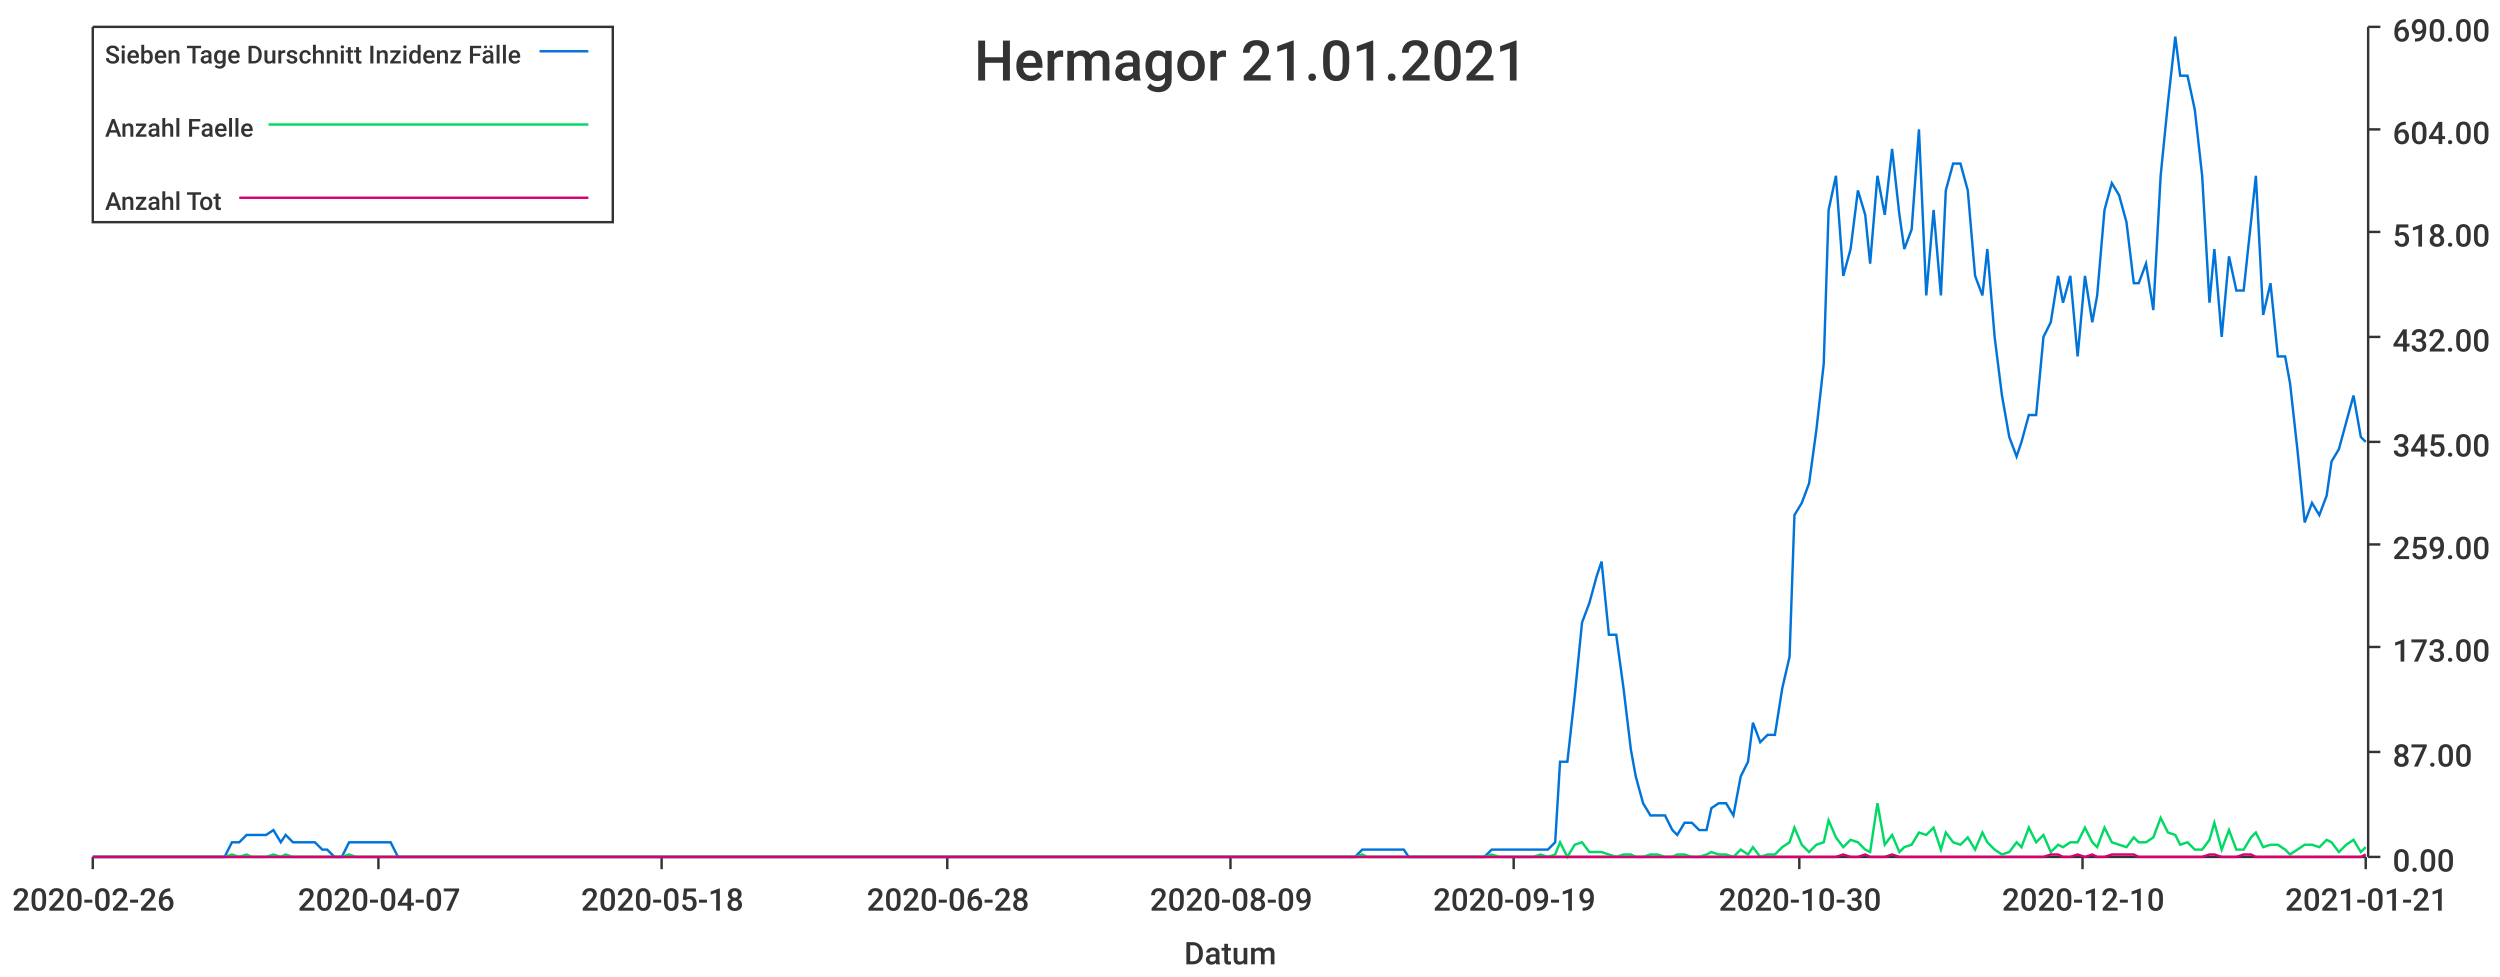
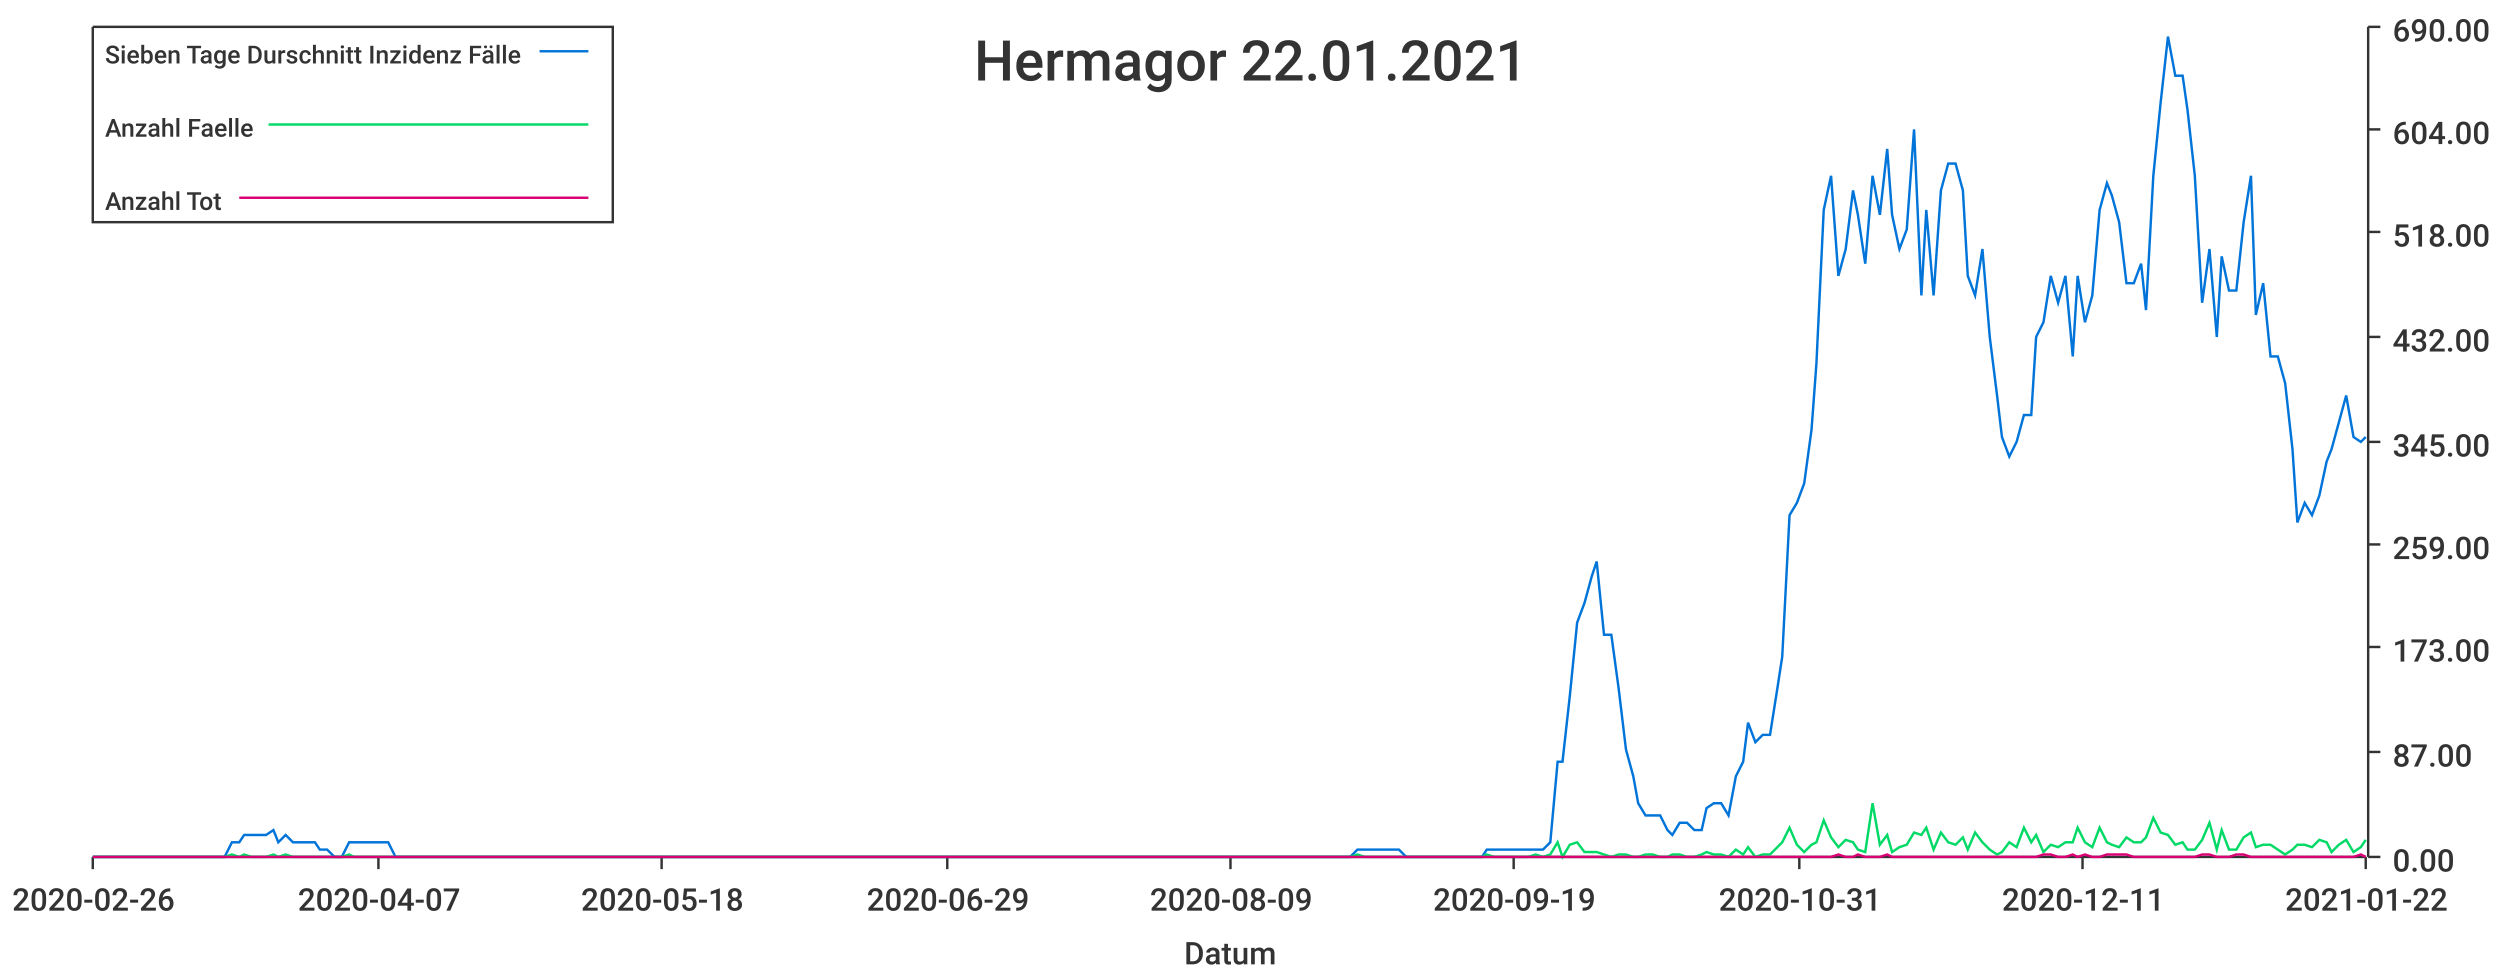
<svg xmlns="http://www.w3.org/2000/svg" width="1024" height="400">\n<path d="M 0 0 L 1024 0 L 1024 400 L 0 400 L 0 0" style="stroke-width:0;stroke:rgba(255,255,255,1.0);fill:rgba(255,255,255,1.0)" />
  <path d="M 38 11 L 969 11 L 969 351 L 38 351 L 38 11" style="stroke-width:0;stroke:rgba(255,255,255,1.0);fill:rgba(255,255,255,1.0)" />
  <path d="M 38 351 L 969 351" style="stroke-width:1;stroke:rgba(51,51,51,1.0);fill:none" />
  <path d="M 38 351 L 38 356" style="stroke-width:1;stroke:rgba(51,51,51,1.0);fill:none" />
  <text x="5" y="373" style="stroke-width:0;stroke:none;fill:rgba(51,51,51,1.0);font-size:12.8px;font-family:'Roboto Medium',sans-serif">2020-02-26</text>
  <path d="M 155 351 L 155 356" style="stroke-width:1;stroke:rgba(51,51,51,1.0);fill:none" />
  <text x="122" y="373" style="stroke-width:0;stroke:none;fill:rgba(51,51,51,1.0);font-size:12.8px;font-family:'Roboto Medium',sans-serif">2020-04-07</text>
  <path d="M 271 351 L 271 356" style="stroke-width:1;stroke:rgba(51,51,51,1.0);fill:none" />
  <text x="238" y="373" style="stroke-width:0;stroke:none;fill:rgba(51,51,51,1.0);font-size:12.8px;font-family:'Roboto Medium',sans-serif">2020-05-18</text>
  <path d="M 388 351 L 388 356" style="stroke-width:1;stroke:rgba(51,51,51,1.0);fill:none" />
-   <text x="355" y="373" style="stroke-width:0;stroke:none;fill:rgba(51,51,51,1.0);font-size:12.8px;font-family:'Roboto Medium',sans-serif">2020-06-28</text>
+   <text x="355" y="373" style="stroke-width:0;stroke:none;fill:rgba(51,51,51,1.0);font-size:12.8px;font-family:'Roboto Medium',sans-serif">2020-06-29</text>
  <path d="M 504 351 L 504 356" style="stroke-width:1;stroke:rgba(51,51,51,1.0);fill:none" />
  <text x="471" y="373" style="stroke-width:0;stroke:none;fill:rgba(51,51,51,1.0);font-size:12.8px;font-family:'Roboto Medium',sans-serif">2020-08-09</text>
  <path d="M 620 351 L 620 356" style="stroke-width:1;stroke:rgba(51,51,51,1.0);fill:none" />
  <text x="587" y="373" style="stroke-width:0;stroke:none;fill:rgba(51,51,51,1.0);font-size:12.8px;font-family:'Roboto Medium',sans-serif">2020-09-19</text>
  <path d="M 737 351 L 737 356" style="stroke-width:1;stroke:rgba(51,51,51,1.0);fill:none" />
-   <text x="704" y="373" style="stroke-width:0;stroke:none;fill:rgba(51,51,51,1.0);font-size:12.8px;font-family:'Roboto Medium',sans-serif">2020-10-30</text>
+   <text x="704" y="373" style="stroke-width:0;stroke:none;fill:rgba(51,51,51,1.0);font-size:12.8px;font-family:'Roboto Medium',sans-serif">2020-10-31</text>
  <path d="M 853 351 L 853 356" style="stroke-width:1;stroke:rgba(51,51,51,1.0);fill:none" />
-   <text x="820" y="373" style="stroke-width:0;stroke:none;fill:rgba(51,51,51,1.0);font-size:12.8px;font-family:'Roboto Medium',sans-serif">2020-12-10</text>
+   <text x="820" y="373" style="stroke-width:0;stroke:none;fill:rgba(51,51,51,1.0);font-size:12.8px;font-family:'Roboto Medium',sans-serif">2020-12-11</text>
  <path d="M 969 351 L 969 356" style="stroke-width:1;stroke:rgba(51,51,51,1.0);fill:none" />
-   <text x="936" y="373" style="stroke-width:0;stroke:none;fill:rgba(51,51,51,1.0);font-size:12.8px;font-family:'Roboto Medium',sans-serif">2021-01-21</text>
+   <text x="936" y="373" style="stroke-width:0;stroke:none;fill:rgba(51,51,51,1.0);font-size:12.8px;font-family:'Roboto Medium',sans-serif">2021-01-22</text>
  <text x="485" y="395" style="stroke-width:0;stroke:none;fill:rgba(51,51,51,1.0);font-size:12.8px;font-family:'Roboto Medium',sans-serif">Datum</text>
  <path d="M 970 351 L 970 11" style="stroke-width:1;stroke:rgba(51,51,51,1.0);fill:none" />
  <path d="M 970 351 L 975 351" style="stroke-width:1;stroke:rgba(51,51,51,1.0);fill:none" />
  <text x="980" y="357" style="stroke-width:0;stroke:none;fill:rgba(51,51,51,1.0);font-size:12.8px;font-family:'Roboto Medium',sans-serif">0.00</text>
  <path d="M 970 308 L 975 308" style="stroke-width:1;stroke:rgba(51,51,51,1.0);fill:none" />
  <text x="980" y="314" style="stroke-width:0;stroke:none;fill:rgba(51,51,51,1.0);font-size:12.8px;font-family:'Roboto Medium',sans-serif">87.00</text>
  <path d="M 970 265 L 975 265" style="stroke-width:1;stroke:rgba(51,51,51,1.0);fill:none" />
  <text x="980" y="271" style="stroke-width:0;stroke:none;fill:rgba(51,51,51,1.0);font-size:12.8px;font-family:'Roboto Medium',sans-serif">173.00</text>
  <path d="M 970 223 L 975 223" style="stroke-width:1;stroke:rgba(51,51,51,1.0);fill:none" />
  <text x="980" y="229" style="stroke-width:0;stroke:none;fill:rgba(51,51,51,1.0);font-size:12.8px;font-family:'Roboto Medium',sans-serif">259.00</text>
  <path d="M 970 181 L 975 181" style="stroke-width:1;stroke:rgba(51,51,51,1.0);fill:none" />
  <text x="980" y="187" style="stroke-width:0;stroke:none;fill:rgba(51,51,51,1.0);font-size:12.8px;font-family:'Roboto Medium',sans-serif">345.00</text>
  <path d="M 970 138 L 975 138" style="stroke-width:1;stroke:rgba(51,51,51,1.0);fill:none" />
  <text x="980" y="144" style="stroke-width:0;stroke:none;fill:rgba(51,51,51,1.0);font-size:12.8px;font-family:'Roboto Medium',sans-serif">432.00</text>
  <path d="M 970 95 L 975 95" style="stroke-width:1;stroke:rgba(51,51,51,1.0);fill:none" />
  <text x="980" y="101" style="stroke-width:0;stroke:none;fill:rgba(51,51,51,1.0);font-size:12.8px;font-family:'Roboto Medium',sans-serif">518.00</text>
  <path d="M 970 53 L 975 53" style="stroke-width:1;stroke:rgba(51,51,51,1.0);fill:none" />
  <text x="980" y="59" style="stroke-width:0;stroke:none;fill:rgba(51,51,51,1.0);font-size:12.8px;font-family:'Roboto Medium',sans-serif">604.00</text>
  <path d="M 970 11 L 975 11" style="stroke-width:1;stroke:rgba(51,51,51,1.0);fill:none" />
  <text x="980" y="17" style="stroke-width:0;stroke:none;fill:rgba(51,51,51,1.0);font-size:12.8px;font-family:'Roboto Medium',sans-serif">690.00</text>
-   <path d="M 38 351 L 41 351 L 44 351 L 47 351 L 50 351 L 53 351 L 55 351 L 58 351 L 61 351 L 64 351 L 67 351 L 70 351 L 72 351 L 75 351 L 78 351 L 81 351 L 84 351 L 86 351 L 89 351 L 92 351 L 95 345 L 98 345 L 101 342 L 103 342 L 106 342 L 109 342 L 112 340 L 115 345 L 117 342 L 120 345 L 123 345 L 126 345 L 129 345 L 132 348 L 134 348 L 137 351 L 140 351 L 143 345 L 146 345 L 149 345 L 151 345 L 154 345 L 157 345 L 160 345 L 163 351 L 165 351 L 168 351 L 171 351 L 174 351 L 177 351 L 180 351 L 182 351 L 185 351 L 188 351 L 191 351 L 194 351 L 196 351 L 199 351 L 202 351 L 205 351 L 208 351 L 211 351 L 213 351 L 216 351 L 219 351 L 222 351 L 225 351 L 228 351 L 230 351 L 233 351 L 236 351 L 239 351 L 242 351 L 244 351 L 247 351 L 250 351 L 253 351 L 256 351 L 259 351 L 261 351 L 264 351 L 267 351 L 270 351 L 273 351 L 275 351 L 278 351 L 281 351 L 284 351 L 287 351 L 290 351 L 292 351 L 295 351 L 298 351 L 301 351 L 304 351 L 307 351 L 309 351 L 312 351 L 315 351 L 318 351 L 321 351 L 323 351 L 326 351 L 329 351 L 332 351 L 335 351 L 338 351 L 340 351 L 343 351 L 346 351 L 349 351 L 352 351 L 354 351 L 357 351 L 360 351 L 363 351 L 366 351 L 369 351 L 371 351 L 374 351 L 377 351 L 380 351 L 383 351 L 386 351 L 388 351 L 391 351 L 394 351 L 397 351 L 400 351 L 402 351 L 405 351 L 408 351 L 411 351 L 414 351 L 417 351 L 419 351 L 422 351 L 425 351 L 428 351 L 431 351 L 433 351 L 436 351 L 439 351 L 442 351 L 445 351 L 448 351 L 450 351 L 453 351 L 456 351 L 459 351 L 462 351 L 465 351 L 467 351 L 470 351 L 473 351 L 476 351 L 479 351 L 481 351 L 484 351 L 487 351 L 490 351 L 493 351 L 496 351 L 498 351 L 501 351 L 504 351 L 507 351 L 510 351 L 512 351 L 515 351 L 518 351 L 521 351 L 524 351 L 527 351 L 529 351 L 532 351 L 535 351 L 538 351 L 541 351 L 543 351 L 546 351 L 549 351 L 552 351 L 555 351 L 558 348 L 560 348 L 563 348 L 566 348 L 569 348 L 572 348 L 575 348 L 577 351 L 580 351 L 583 351 L 586 351 L 589 351 L 591 351 L 594 351 L 597 351 L 600 351 L 603 351 L 606 351 L 608 351 L 611 348 L 614 348 L 617 348 L 620 348 L 622 348 L 625 348 L 628 348 L 631 348 L 634 348 L 637 345 L 639 312 L 642 312 L 645 285 L 648 255 L 651 247 L 654 236 L 656 230 L 659 260 L 662 260 L 665 282 L 668 307 L 670 318 L 673 329 L 676 334 L 679 334 L 682 334 L 685 340 L 687 342 L 690 337 L 693 337 L 696 340 L 699 340 L 701 331 L 704 329 L 707 329 L 710 334 L 713 318 L 716 312 L 718 296 L 721 304 L 724 301 L 727 301 L 730 282 L 733 269 L 735 211 L 738 206 L 741 198 L 744 176 L 747 149 L 749 86 L 752 72 L 755 113 L 758 102 L 761 78 L 764 88 L 766 108 L 769 72 L 772 88 L 775 61 L 778 88 L 780 102 L 783 94 L 786 53 L 789 121 L 792 86 L 795 121 L 797 78 L 800 67 L 803 67 L 806 78 L 809 113 L 812 121 L 814 102 L 817 138 L 820 162 L 823 179 L 826 187 L 828 181 L 831 170 L 834 170 L 837 138 L 840 132 L 843 113 L 845 124 L 848 113 L 851 146 L 854 113 L 857 132 L 859 121 L 862 86 L 865 75 L 868 80 L 871 91 L 874 116 L 876 116 L 879 108 L 882 127 L 885 72 L 888 42 L 891 15 L 893 31 L 896 31 L 899 45 L 902 72 L 905 124 L 907 102 L 910 138 L 913 105 L 916 119 L 919 119 L 922 91 L 924 72 L 927 129 L 930 116 L 933 146 L 936 146 L 938 157 L 941 184 L 944 214 L 947 206 L 950 211 L 953 203 L 955 189 L 958 184 L 961 173 L 964 162 L 967 179 L 969 181" style="stroke-width:1;stroke:rgba(0,116,217,1.0);fill:none" />
-   <path d="M 38 351 L 41 351 L 44 351 L 47 351 L 50 351 L 53 351 L 55 351 L 58 351 L 61 351 L 64 351 L 67 351 L 70 351 L 72 351 L 75 351 L 78 351 L 81 351 L 84 351 L 86 351 L 89 351 L 92 351 L 95 350 L 98 351 L 101 350 L 103 351 L 106 351 L 109 351 L 112 350 L 115 351 L 117 350 L 120 351 L 123 351 L 126 351 L 129 351 L 132 351 L 134 351 L 137 351 L 140 351 L 143 350 L 146 351 L 149 351 L 151 351 L 154 351 L 157 351 L 160 351 L 163 351 L 165 351 L 168 351 L 171 351 L 174 351 L 177 351 L 180 351 L 182 351 L 185 351 L 188 351 L 191 351 L 194 351 L 196 351 L 199 351 L 202 351 L 205 351 L 208 351 L 211 351 L 213 351 L 216 351 L 219 351 L 222 351 L 225 351 L 228 351 L 230 351 L 233 351 L 236 351 L 239 351 L 242 351 L 244 351 L 247 351 L 250 351 L 253 351 L 256 351 L 259 351 L 261 351 L 264 351 L 267 351 L 270 351 L 273 351 L 275 351 L 278 351 L 281 351 L 284 351 L 287 351 L 290 351 L 292 351 L 295 351 L 298 351 L 301 351 L 304 351 L 307 351 L 309 351 L 312 351 L 315 351 L 318 351 L 321 351 L 323 351 L 326 351 L 329 351 L 332 351 L 335 351 L 338 351 L 340 351 L 343 351 L 346 351 L 349 351 L 352 351 L 354 351 L 357 351 L 360 351 L 363 351 L 366 351 L 369 351 L 371 351 L 374 351 L 377 351 L 380 351 L 383 351 L 386 351 L 388 351 L 391 351 L 394 351 L 397 351 L 400 351 L 402 351 L 405 351 L 408 351 L 411 351 L 414 351 L 417 351 L 419 351 L 422 351 L 425 351 L 428 351 L 431 351 L 433 351 L 436 351 L 439 351 L 442 351 L 445 351 L 448 351 L 450 351 L 453 351 L 456 351 L 459 351 L 462 351 L 465 351 L 467 351 L 470 351 L 473 351 L 476 351 L 479 351 L 481 351 L 484 351 L 487 351 L 490 351 L 493 351 L 496 351 L 498 351 L 501 351 L 504 351 L 507 351 L 510 351 L 512 351 L 515 351 L 518 351 L 521 351 L 524 351 L 527 351 L 529 351 L 532 351 L 535 351 L 538 351 L 541 351 L 543 351 L 546 351 L 549 351 L 552 351 L 555 351 L 558 350 L 560 351 L 563 351 L 566 351 L 569 351 L 572 351 L 575 351 L 577 351 L 580 351 L 583 351 L 586 351 L 589 351 L 591 351 L 594 351 L 597 351 L 600 351 L 603 351 L 606 351 L 608 351 L 611 350 L 614 351 L 617 351 L 620 351 L 622 351 L 625 351 L 628 351 L 631 350 L 634 351 L 637 350 L 639 345 L 642 351 L 645 346 L 648 345 L 651 349 L 654 349 L 656 349 L 659 350 L 662 351 L 665 350 L 668 350 L 670 351 L 673 351 L 676 350 L 679 350 L 682 351 L 685 351 L 687 350 L 690 350 L 693 351 L 696 351 L 699 350 L 701 349 L 704 350 L 707 350 L 710 351 L 713 348 L 716 350 L 718 347 L 721 351 L 724 350 L 727 350 L 730 347 L 733 345 L 735 339 L 738 346 L 741 349 L 744 346 L 747 345 L 749 336 L 752 343 L 755 347 L 758 344 L 761 345 L 764 348 L 766 349 L 769 329 L 772 346 L 775 342 L 778 349 L 780 347 L 783 346 L 786 341 L 789 342 L 792 339 L 795 348 L 797 341 L 800 345 L 803 346 L 806 343 L 809 348 L 812 341 L 814 345 L 817 348 L 820 350 L 823 349 L 826 345 L 828 347 L 831 339 L 834 345 L 837 342 L 840 349 L 843 346 L 845 347 L 848 345 L 851 345 L 854 339 L 857 345 L 859 347 L 862 339 L 865 345 L 868 346 L 871 347 L 874 343 L 876 345 L 879 345 L 882 343 L 885 335 L 888 341 L 891 342 L 893 346 L 896 345 L 899 348 L 902 348 L 905 344 L 907 337 L 910 348 L 913 340 L 916 348 L 919 348 L 922 343 L 924 341 L 927 347 L 930 346 L 933 346 L 936 348 L 938 350 L 941 348 L 944 346 L 947 346 L 950 347 L 953 344 L 955 345 L 958 349 L 961 346 L 964 344 L 967 349 L 969 347" style="stroke-width:1;stroke:rgba(0,217,101,1.0);fill:none" />
-   <path d="M 38 351 L 41 351 L 44 351 L 47 351 L 50 351 L 53 351 L 55 351 L 58 351 L 61 351 L 64 351 L 67 351 L 70 351 L 72 351 L 75 351 L 78 351 L 81 351 L 84 351 L 86 351 L 89 351 L 92 351 L 95 351 L 98 351 L 101 351 L 103 351 L 106 351 L 109 351 L 112 351 L 115 351 L 117 351 L 120 351 L 123 351 L 126 351 L 129 351 L 132 351 L 134 351 L 137 351 L 140 351 L 143 351 L 146 351 L 149 351 L 151 351 L 154 351 L 157 351 L 160 351 L 163 351 L 165 351 L 168 351 L 171 351 L 174 351 L 177 351 L 180 351 L 182 351 L 185 351 L 188 351 L 191 351 L 194 351 L 196 351 L 199 351 L 202 351 L 205 351 L 208 351 L 211 351 L 213 351 L 216 351 L 219 351 L 222 351 L 225 351 L 228 351 L 230 351 L 233 351 L 236 351 L 239 351 L 242 351 L 244 351 L 247 351 L 250 351 L 253 351 L 256 351 L 259 351 L 261 351 L 264 351 L 267 351 L 270 351 L 273 351 L 275 351 L 278 351 L 281 351 L 284 351 L 287 351 L 290 351 L 292 351 L 295 351 L 298 351 L 301 351 L 304 351 L 307 351 L 309 351 L 312 351 L 315 351 L 318 351 L 321 351 L 323 351 L 326 351 L 329 351 L 332 351 L 335 351 L 338 351 L 340 351 L 343 351 L 346 351 L 349 351 L 352 351 L 354 351 L 357 351 L 360 351 L 363 351 L 366 351 L 369 351 L 371 351 L 374 351 L 377 351 L 380 351 L 383 351 L 386 351 L 388 351 L 391 351 L 394 351 L 397 351 L 400 351 L 402 351 L 405 351 L 408 351 L 411 351 L 414 351 L 417 351 L 419 351 L 422 351 L 425 351 L 428 351 L 431 351 L 433 351 L 436 351 L 439 351 L 442 351 L 445 351 L 448 351 L 450 351 L 453 351 L 456 351 L 459 351 L 462 351 L 465 351 L 467 351 L 470 351 L 473 351 L 476 351 L 479 351 L 481 351 L 484 351 L 487 351 L 490 351 L 493 351 L 496 351 L 498 351 L 501 351 L 504 351 L 507 351 L 510 351 L 512 351 L 515 351 L 518 351 L 521 351 L 524 351 L 527 351 L 529 351 L 532 351 L 535 351 L 538 351 L 541 351 L 543 351 L 546 351 L 549 351 L 552 351 L 555 351 L 558 351 L 560 351 L 563 351 L 566 351 L 569 351 L 572 351 L 575 351 L 577 351 L 580 351 L 583 351 L 586 351 L 589 351 L 591 351 L 594 351 L 597 351 L 600 351 L 603 351 L 606 351 L 608 351 L 611 351 L 614 351 L 617 351 L 620 351 L 622 351 L 625 351 L 628 351 L 631 351 L 634 351 L 637 351 L 639 351 L 642 351 L 645 351 L 648 351 L 651 351 L 654 351 L 656 351 L 659 351 L 662 351 L 665 351 L 668 351 L 670 351 L 673 351 L 676 351 L 679 351 L 682 351 L 685 351 L 687 351 L 690 351 L 693 351 L 696 351 L 699 351 L 701 351 L 704 351 L 707 351 L 710 351 L 713 351 L 716 351 L 718 351 L 721 351 L 724 351 L 727 351 L 730 351 L 733 351 L 735 351 L 738 351 L 741 351 L 744 351 L 747 351 L 749 351 L 752 351 L 755 350 L 758 351 L 761 351 L 764 350 L 766 351 L 769 351 L 772 351 L 775 350 L 778 351 L 780 351 L 783 351 L 786 351 L 789 351 L 792 351 L 795 351 L 797 351 L 800 351 L 803 351 L 806 351 L 809 351 L 812 351 L 814 351 L 817 351 L 820 351 L 823 351 L 826 351 L 828 351 L 831 351 L 834 351 L 837 351 L 840 350 L 843 350 L 845 351 L 848 351 L 851 350 L 854 351 L 857 350 L 859 351 L 862 351 L 865 350 L 868 350 L 871 350 L 874 350 L 876 351 L 879 351 L 882 351 L 885 351 L 888 351 L 891 351 L 893 351 L 896 351 L 899 351 L 902 351 L 905 350 L 907 350 L 910 351 L 913 351 L 916 351 L 919 350 L 922 350 L 924 351 L 927 351 L 930 351 L 933 351 L 936 351 L 938 351 L 941 351 L 944 351 L 947 351 L 950 351 L 953 351 L 955 351 L 958 351 L 961 351 L 964 351 L 967 351 L 969 350" style="stroke-width:1;stroke:rgba(217,0,116,1.0);fill:none" />
-   <text x="399" y="33" style="stroke-width:0;stroke:none;fill:rgba(51,51,51,1.0);font-size:23.0px;font-family:'Roboto Medium',sans-serif">Hermagor 21.01.2021</text>
+   <path d="M 38 351 L 41 351 L 44 351 L 47 351 L 50 351 L 53 351 L 55 351 L 58 351 L 61 351 L 64 351 L 67 351 L 69 351 L 72 351 L 75 351 L 78 351 L 81 351 L 84 351 L 86 351 L 89 351 L 92 351 L 95 345 L 98 345 L 100 342 L 103 342 L 106 342 L 109 342 L 112 340 L 114 345 L 117 342 L 120 345 L 123 345 L 126 345 L 129 345 L 131 348 L 134 348 L 137 351 L 140 351 L 143 345 L 145 345 L 148 345 L 151 345 L 154 345 L 157 345 L 159 345 L 162 351 L 165 351 L 168 351 L 171 351 L 174 351 L 176 351 L 179 351 L 182 351 L 185 351 L 188 351 L 190 351 L 193 351 L 196 351 L 199 351 L 202 351 L 204 351 L 207 351 L 210 351 L 213 351 L 216 351 L 219 351 L 221 351 L 224 351 L 227 351 L 230 351 L 233 351 L 235 351 L 238 351 L 241 351 L 244 351 L 247 351 L 249 351 L 252 351 L 255 351 L 258 351 L 261 351 L 264 351 L 266 351 L 269 351 L 272 351 L 275 351 L 278 351 L 280 351 L 283 351 L 286 351 L 289 351 L 292 351 L 294 351 L 297 351 L 300 351 L 303 351 L 306 351 L 309 351 L 311 351 L 314 351 L 317 351 L 320 351 L 323 351 L 325 351 L 328 351 L 331 351 L 334 351 L 337 351 L 339 351 L 342 351 L 345 351 L 348 351 L 351 351 L 354 351 L 356 351 L 359 351 L 362 351 L 365 351 L 368 351 L 370 351 L 373 351 L 376 351 L 379 351 L 382 351 L 384 351 L 387 351 L 390 351 L 393 351 L 396 351 L 399 351 L 401 351 L 404 351 L 407 351 L 410 351 L 413 351 L 415 351 L 418 351 L 421 351 L 424 351 L 427 351 L 429 351 L 432 351 L 435 351 L 438 351 L 441 351 L 444 351 L 446 351 L 449 351 L 452 351 L 455 351 L 458 351 L 460 351 L 463 351 L 466 351 L 469 351 L 472 351 L 474 351 L 477 351 L 480 351 L 483 351 L 486 351 L 489 351 L 491 351 L 494 351 L 497 351 L 500 351 L 503 351 L 505 351 L 508 351 L 511 351 L 514 351 L 517 351 L 519 351 L 522 351 L 525 351 L 528 351 L 531 351 L 534 351 L 536 351 L 539 351 L 542 351 L 545 351 L 548 351 L 550 351 L 553 351 L 556 348 L 559 348 L 562 348 L 564 348 L 567 348 L 570 348 L 573 348 L 576 351 L 579 351 L 581 351 L 584 351 L 587 351 L 590 351 L 593 351 L 595 351 L 598 351 L 601 351 L 604 351 L 607 351 L 609 348 L 612 348 L 615 348 L 618 348 L 621 348 L 624 348 L 626 348 L 629 348 L 632 348 L 635 345 L 638 312 L 640 312 L 643 285 L 646 255 L 649 247 L 652 236 L 654 230 L 657 260 L 660 260 L 663 282 L 666 307 L 669 318 L 671 329 L 674 334 L 677 334 L 680 334 L 683 340 L 685 342 L 688 337 L 691 337 L 694 340 L 697 340 L 699 331 L 702 329 L 705 329 L 708 334 L 711 318 L 714 312 L 716 296 L 719 304 L 722 301 L 725 301 L 728 282 L 730 269 L 733 211 L 736 206 L 739 198 L 742 176 L 744 149 L 747 86 L 750 72 L 753 113 L 756 102 L 759 78 L 761 88 L 764 108 L 767 72 L 770 88 L 773 61 L 775 88 L 778 102 L 781 94 L 784 53 L 787 121 L 789 86 L 792 121 L 795 78 L 798 67 L 801 67 L 804 78 L 806 113 L 809 121 L 812 102 L 815 138 L 818 162 L 820 179 L 823 187 L 826 181 L 829 170 L 832 170 L 834 138 L 837 132 L 840 113 L 843 124 L 846 113 L 849 146 L 851 113 L 854 132 L 857 121 L 860 86 L 863 75 L 865 80 L 868 91 L 871 116 L 874 116 L 877 108 L 879 127 L 882 72 L 885 42 L 888 15 L 891 31 L 894 31 L 896 45 L 899 72 L 902 124 L 905 102 L 908 138 L 910 105 L 913 119 L 916 119 L 919 91 L 922 72 L 924 129 L 927 116 L 930 146 L 933 146 L 936 157 L 939 184 L 941 214 L 944 206 L 947 211 L 950 203 L 953 189 L 955 184 L 958 173 L 961 162 L 964 179 L 967 181 L 969 179" style="stroke-width:1;stroke:rgba(0,116,217,1.0);fill:none" />
+   <path d="M 38 351 L 41 351 L 44 351 L 47 351 L 50 351 L 53 351 L 55 351 L 58 351 L 61 351 L 64 351 L 67 351 L 69 351 L 72 351 L 75 351 L 78 351 L 81 351 L 84 351 L 86 351 L 89 351 L 92 351 L 95 350 L 98 351 L 100 350 L 103 351 L 106 351 L 109 351 L 112 350 L 114 351 L 117 350 L 120 351 L 123 351 L 126 351 L 129 351 L 131 351 L 134 351 L 137 351 L 140 351 L 143 350 L 145 351 L 148 351 L 151 351 L 154 351 L 157 351 L 159 351 L 162 351 L 165 351 L 168 351 L 171 351 L 174 351 L 176 351 L 179 351 L 182 351 L 185 351 L 188 351 L 190 351 L 193 351 L 196 351 L 199 351 L 202 351 L 204 351 L 207 351 L 210 351 L 213 351 L 216 351 L 219 351 L 221 351 L 224 351 L 227 351 L 230 351 L 233 351 L 235 351 L 238 351 L 241 351 L 244 351 L 247 351 L 249 351 L 252 351 L 255 351 L 258 351 L 261 351 L 264 351 L 266 351 L 269 351 L 272 351 L 275 351 L 278 351 L 280 351 L 283 351 L 286 351 L 289 351 L 292 351 L 294 351 L 297 351 L 300 351 L 303 351 L 306 351 L 309 351 L 311 351 L 314 351 L 317 351 L 320 351 L 323 351 L 325 351 L 328 351 L 331 351 L 334 351 L 337 351 L 339 351 L 342 351 L 345 351 L 348 351 L 351 351 L 354 351 L 356 351 L 359 351 L 362 351 L 365 351 L 368 351 L 370 351 L 373 351 L 376 351 L 379 351 L 382 351 L 384 351 L 387 351 L 390 351 L 393 351 L 396 351 L 399 351 L 401 351 L 404 351 L 407 351 L 410 351 L 413 351 L 415 351 L 418 351 L 421 351 L 424 351 L 427 351 L 429 351 L 432 351 L 435 351 L 438 351 L 441 351 L 444 351 L 446 351 L 449 351 L 452 351 L 455 351 L 458 351 L 460 351 L 463 351 L 466 351 L 469 351 L 472 351 L 474 351 L 477 351 L 480 351 L 483 351 L 486 351 L 489 351 L 491 351 L 494 351 L 497 351 L 500 351 L 503 351 L 505 351 L 508 351 L 511 351 L 514 351 L 517 351 L 519 351 L 522 351 L 525 351 L 528 351 L 531 351 L 534 351 L 536 351 L 539 351 L 542 351 L 545 351 L 548 351 L 550 351 L 553 351 L 556 350 L 559 351 L 562 351 L 564 351 L 567 351 L 570 351 L 573 351 L 576 351 L 579 351 L 581 351 L 584 351 L 587 351 L 590 351 L 593 351 L 595 351 L 598 351 L 601 351 L 604 351 L 607 351 L 609 350 L 612 351 L 615 351 L 618 351 L 621 351 L 624 351 L 626 351 L 629 350 L 632 351 L 635 350 L 638 345 L 640 351 L 643 346 L 646 345 L 649 349 L 652 349 L 654 349 L 657 350 L 660 351 L 663 350 L 666 350 L 669 351 L 671 351 L 674 350 L 677 350 L 680 351 L 683 351 L 685 350 L 688 350 L 691 351 L 694 351 L 697 350 L 699 349 L 702 350 L 705 350 L 708 351 L 711 348 L 714 350 L 716 347 L 719 351 L 722 350 L 725 350 L 728 347 L 730 345 L 733 339 L 736 346 L 739 349 L 742 346 L 744 345 L 747 336 L 750 343 L 753 347 L 756 344 L 759 345 L 761 348 L 764 349 L 767 329 L 770 346 L 773 342 L 775 349 L 778 347 L 781 346 L 784 341 L 787 342 L 789 339 L 792 348 L 795 341 L 798 345 L 801 346 L 804 343 L 806 348 L 809 341 L 812 345 L 815 348 L 818 350 L 820 349 L 823 345 L 826 347 L 829 339 L 832 345 L 834 342 L 837 349 L 840 346 L 843 347 L 846 345 L 849 345 L 851 339 L 854 345 L 857 347 L 860 339 L 863 345 L 865 346 L 868 347 L 871 343 L 874 345 L 877 345 L 879 343 L 882 335 L 885 341 L 888 342 L 891 346 L 894 345 L 896 348 L 899 348 L 902 344 L 905 337 L 908 348 L 910 340 L 913 348 L 916 348 L 919 343 L 922 341 L 924 347 L 927 346 L 930 346 L 933 348 L 936 350 L 939 348 L 941 346 L 944 346 L 947 347 L 950 344 L 953 345 L 955 349 L 958 346 L 961 344 L 964 349 L 967 347 L 969 344" style="stroke-width:1;stroke:rgba(0,217,101,1.0);fill:none" />
+   <path d="M 38 351 L 41 351 L 44 351 L 47 351 L 50 351 L 53 351 L 55 351 L 58 351 L 61 351 L 64 351 L 67 351 L 69 351 L 72 351 L 75 351 L 78 351 L 81 351 L 84 351 L 86 351 L 89 351 L 92 351 L 95 351 L 98 351 L 100 351 L 103 351 L 106 351 L 109 351 L 112 351 L 114 351 L 117 351 L 120 351 L 123 351 L 126 351 L 129 351 L 131 351 L 134 351 L 137 351 L 140 351 L 143 351 L 145 351 L 148 351 L 151 351 L 154 351 L 157 351 L 159 351 L 162 351 L 165 351 L 168 351 L 171 351 L 174 351 L 176 351 L 179 351 L 182 351 L 185 351 L 188 351 L 190 351 L 193 351 L 196 351 L 199 351 L 202 351 L 204 351 L 207 351 L 210 351 L 213 351 L 216 351 L 219 351 L 221 351 L 224 351 L 227 351 L 230 351 L 233 351 L 235 351 L 238 351 L 241 351 L 244 351 L 247 351 L 249 351 L 252 351 L 255 351 L 258 351 L 261 351 L 264 351 L 266 351 L 269 351 L 272 351 L 275 351 L 278 351 L 280 351 L 283 351 L 286 351 L 289 351 L 292 351 L 294 351 L 297 351 L 300 351 L 303 351 L 306 351 L 309 351 L 311 351 L 314 351 L 317 351 L 320 351 L 323 351 L 325 351 L 328 351 L 331 351 L 334 351 L 337 351 L 339 351 L 342 351 L 345 351 L 348 351 L 351 351 L 354 351 L 356 351 L 359 351 L 362 351 L 365 351 L 368 351 L 370 351 L 373 351 L 376 351 L 379 351 L 382 351 L 384 351 L 387 351 L 390 351 L 393 351 L 396 351 L 399 351 L 401 351 L 404 351 L 407 351 L 410 351 L 413 351 L 415 351 L 418 351 L 421 351 L 424 351 L 427 351 L 429 351 L 432 351 L 435 351 L 438 351 L 441 351 L 444 351 L 446 351 L 449 351 L 452 351 L 455 351 L 458 351 L 460 351 L 463 351 L 466 351 L 469 351 L 472 351 L 474 351 L 477 351 L 480 351 L 483 351 L 486 351 L 489 351 L 491 351 L 494 351 L 497 351 L 500 351 L 503 351 L 505 351 L 508 351 L 511 351 L 514 351 L 517 351 L 519 351 L 522 351 L 525 351 L 528 351 L 531 351 L 534 351 L 536 351 L 539 351 L 542 351 L 545 351 L 548 351 L 550 351 L 553 351 L 556 351 L 559 351 L 562 351 L 564 351 L 567 351 L 570 351 L 573 351 L 576 351 L 579 351 L 581 351 L 584 351 L 587 351 L 590 351 L 593 351 L 595 351 L 598 351 L 601 351 L 604 351 L 607 351 L 609 351 L 612 351 L 615 351 L 618 351 L 621 351 L 624 351 L 626 351 L 629 351 L 632 351 L 635 351 L 638 351 L 640 351 L 643 351 L 646 351 L 649 351 L 652 351 L 654 351 L 657 351 L 660 351 L 663 351 L 666 351 L 669 351 L 671 351 L 674 351 L 677 351 L 680 351 L 683 351 L 685 351 L 688 351 L 691 351 L 694 351 L 697 351 L 699 351 L 702 351 L 705 351 L 708 351 L 711 351 L 714 351 L 716 351 L 719 351 L 722 351 L 725 351 L 728 351 L 730 351 L 733 351 L 736 351 L 739 351 L 742 351 L 744 351 L 747 351 L 750 351 L 753 350 L 756 351 L 759 351 L 761 350 L 764 351 L 767 351 L 770 351 L 773 350 L 775 351 L 778 351 L 781 351 L 784 351 L 787 351 L 789 351 L 792 351 L 795 351 L 798 351 L 801 351 L 804 351 L 806 351 L 809 351 L 812 351 L 815 351 L 818 351 L 820 351 L 823 351 L 826 351 L 829 351 L 832 351 L 834 351 L 837 350 L 840 350 L 843 351 L 846 351 L 849 350 L 851 351 L 854 350 L 857 351 L 860 351 L 863 350 L 865 350 L 868 350 L 871 350 L 874 351 L 877 351 L 879 351 L 882 351 L 885 351 L 888 351 L 891 351 L 894 351 L 896 351 L 899 351 L 902 350 L 905 350 L 908 351 L 910 351 L 913 351 L 916 350 L 919 350 L 922 351 L 924 351 L 927 351 L 930 351 L 933 351 L 936 351 L 939 351 L 941 351 L 944 351 L 947 351 L 950 351 L 953 351 L 955 351 L 958 351 L 961 351 L 964 351 L 967 350 L 969 351" style="stroke-width:1;stroke:rgba(217,0,116,1.0);fill:none" />
+   <text x="399" y="33" style="stroke-width:0;stroke:none;fill:rgba(51,51,51,1.0);font-size:23.0px;font-family:'Roboto Medium',sans-serif">Hermagor 22.01.2021</text>
  <path d="M 38 11 L 251 11 L 251 91 L 38 91 L 38 11" style="stroke-width:1;stroke:rgba(51,51,51,1.0);fill:rgba(255,255,255,1.0)" />
  <text x="43" y="26" style="stroke-width:0;stroke:none;fill:rgba(51,51,51,1.0);font-size:10.2px;font-family:'Roboto Medium',sans-serif">Sieben Tage Durschnitt Inzidenz Fälle</text>
  <path d="M 221 21 L 241 21" style="stroke-width:1;stroke:rgba(0,116,217,1.0);fill:none" />
  <text x="43" y="56" style="stroke-width:0;stroke:none;fill:rgba(51,51,51,1.0);font-size:10.2px;font-family:'Roboto Medium',sans-serif">Anzahl Faelle</text>
  <path d="M 110 51 L 241 51" style="stroke-width:1;stroke:rgba(0,217,101,1.0);fill:none" />
  <text x="43" y="86" style="stroke-width:0;stroke:none;fill:rgba(51,51,51,1.0);font-size:10.2px;font-family:'Roboto Medium',sans-serif">Anzahl Tot</text>
  <path d="M 98 81 L 241 81" style="stroke-width:1;stroke:rgba(217,0,116,1.0);fill:none" />
</svg>
